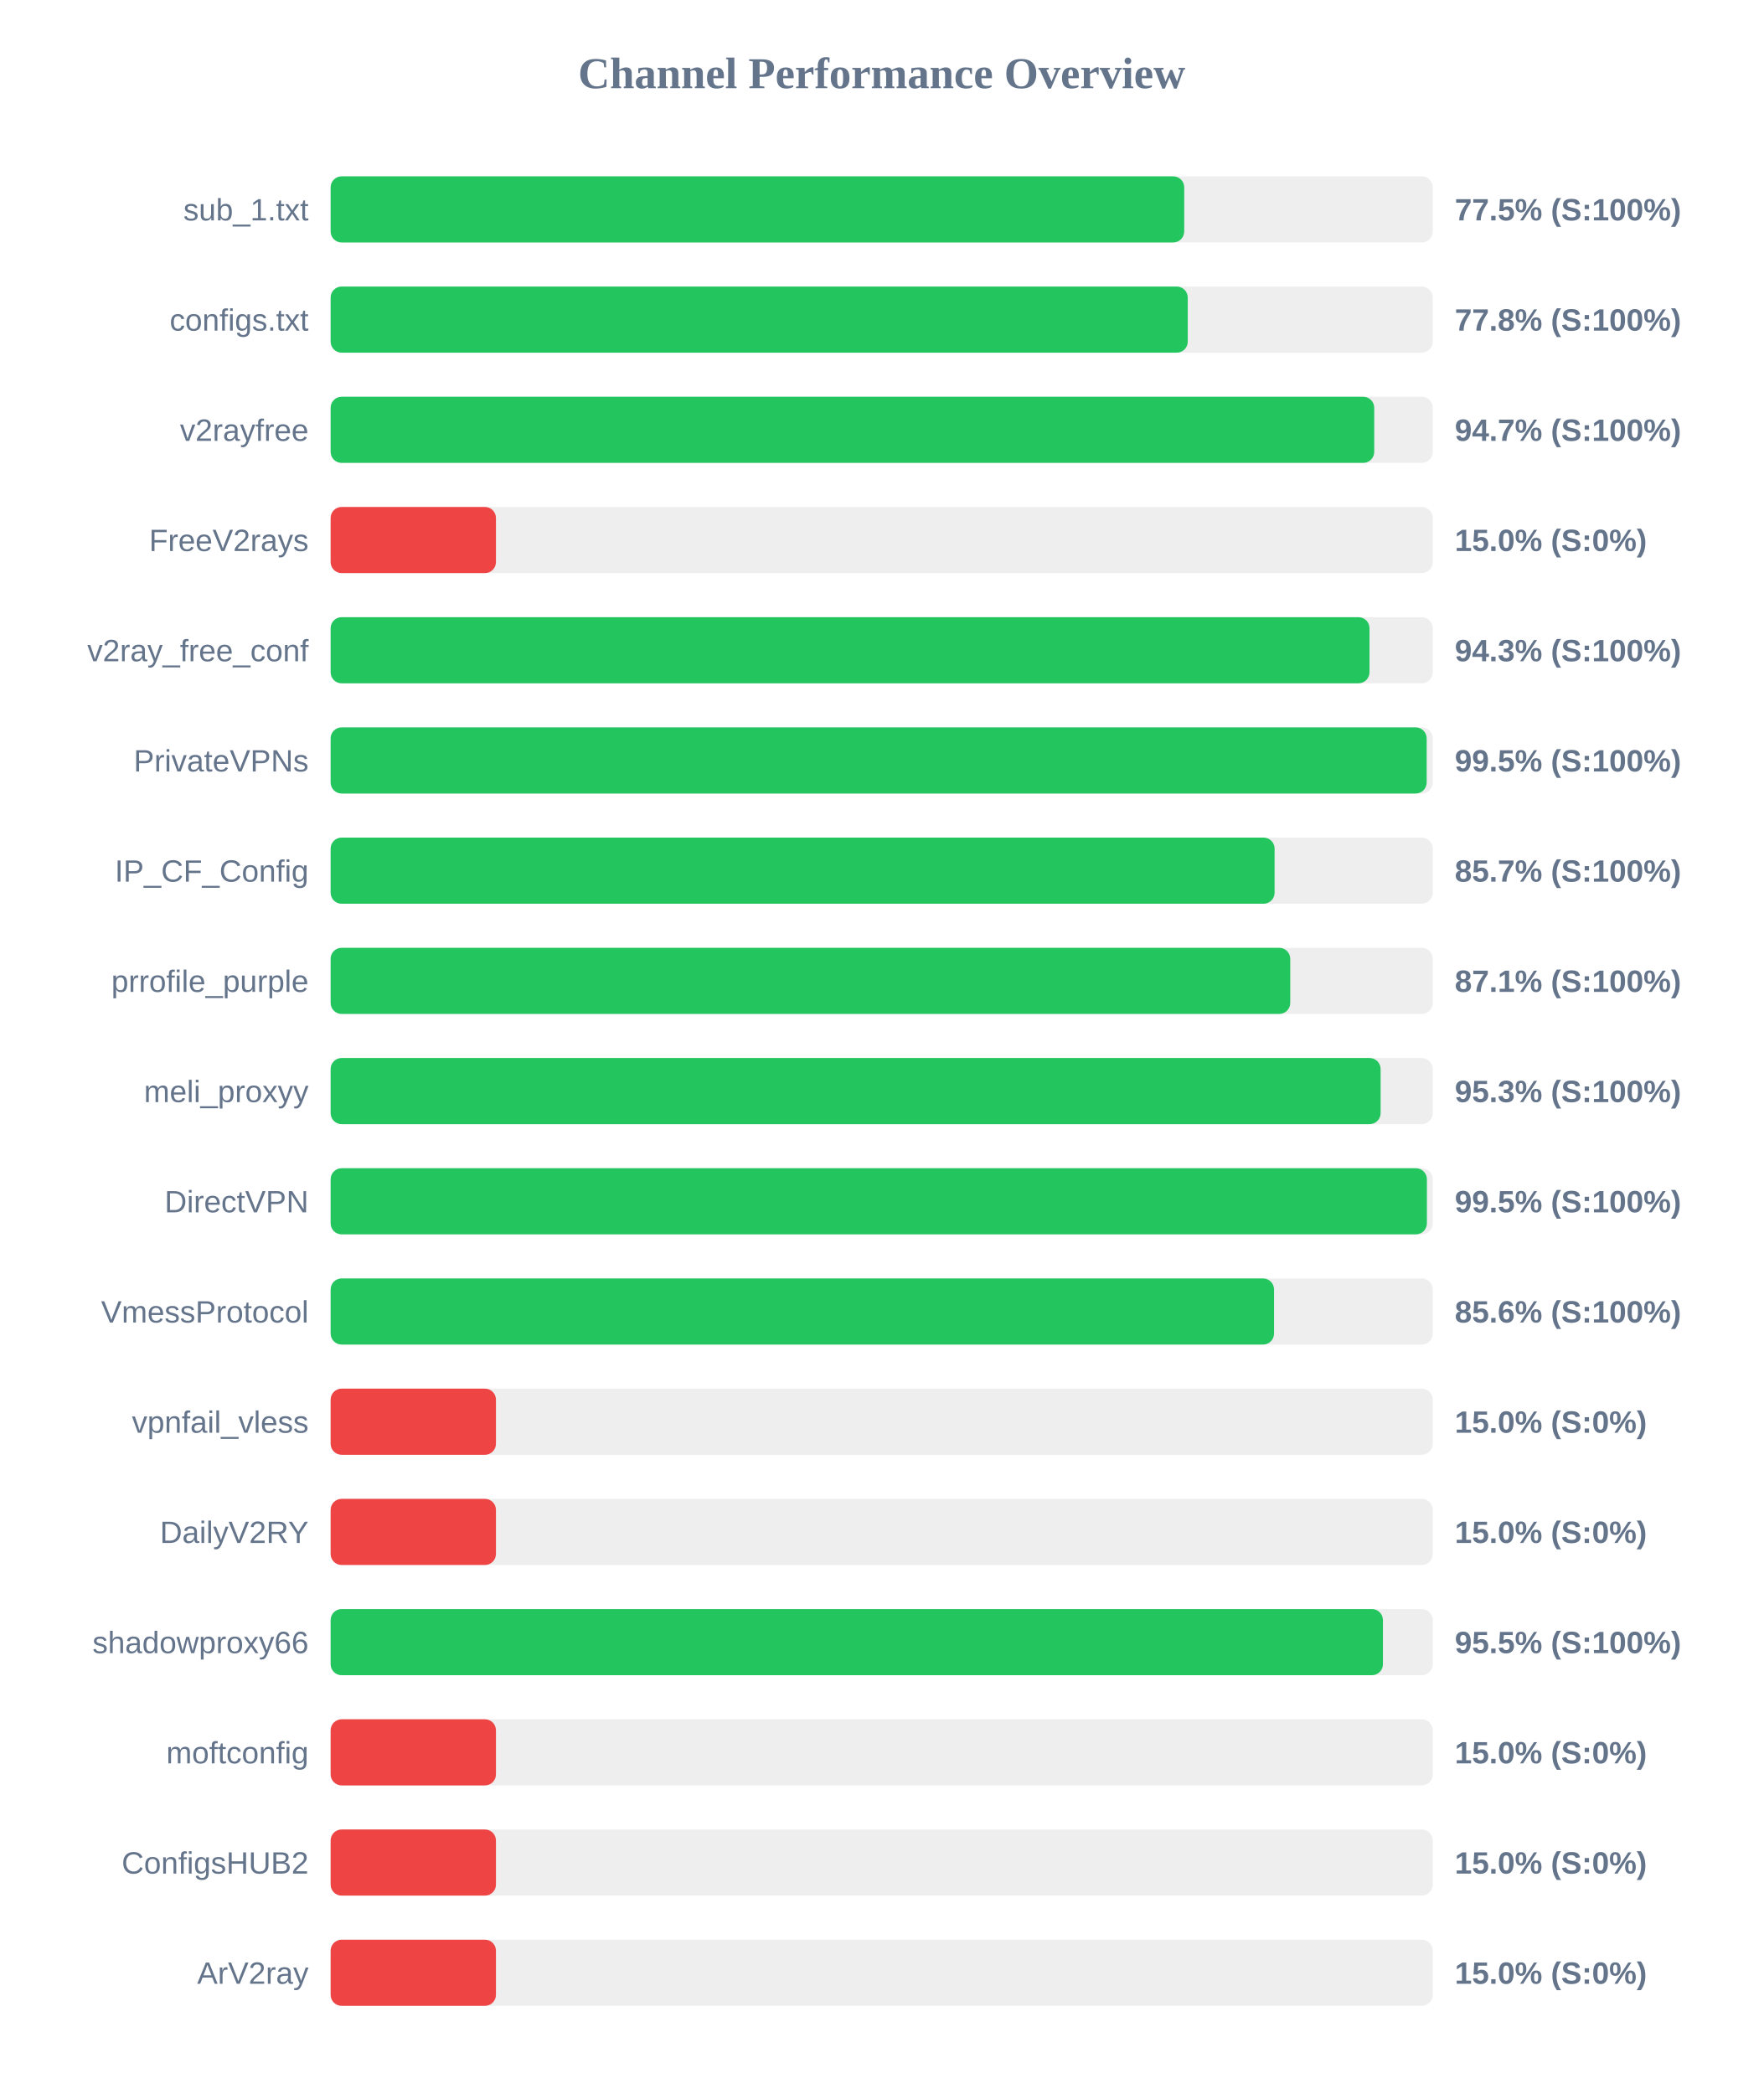
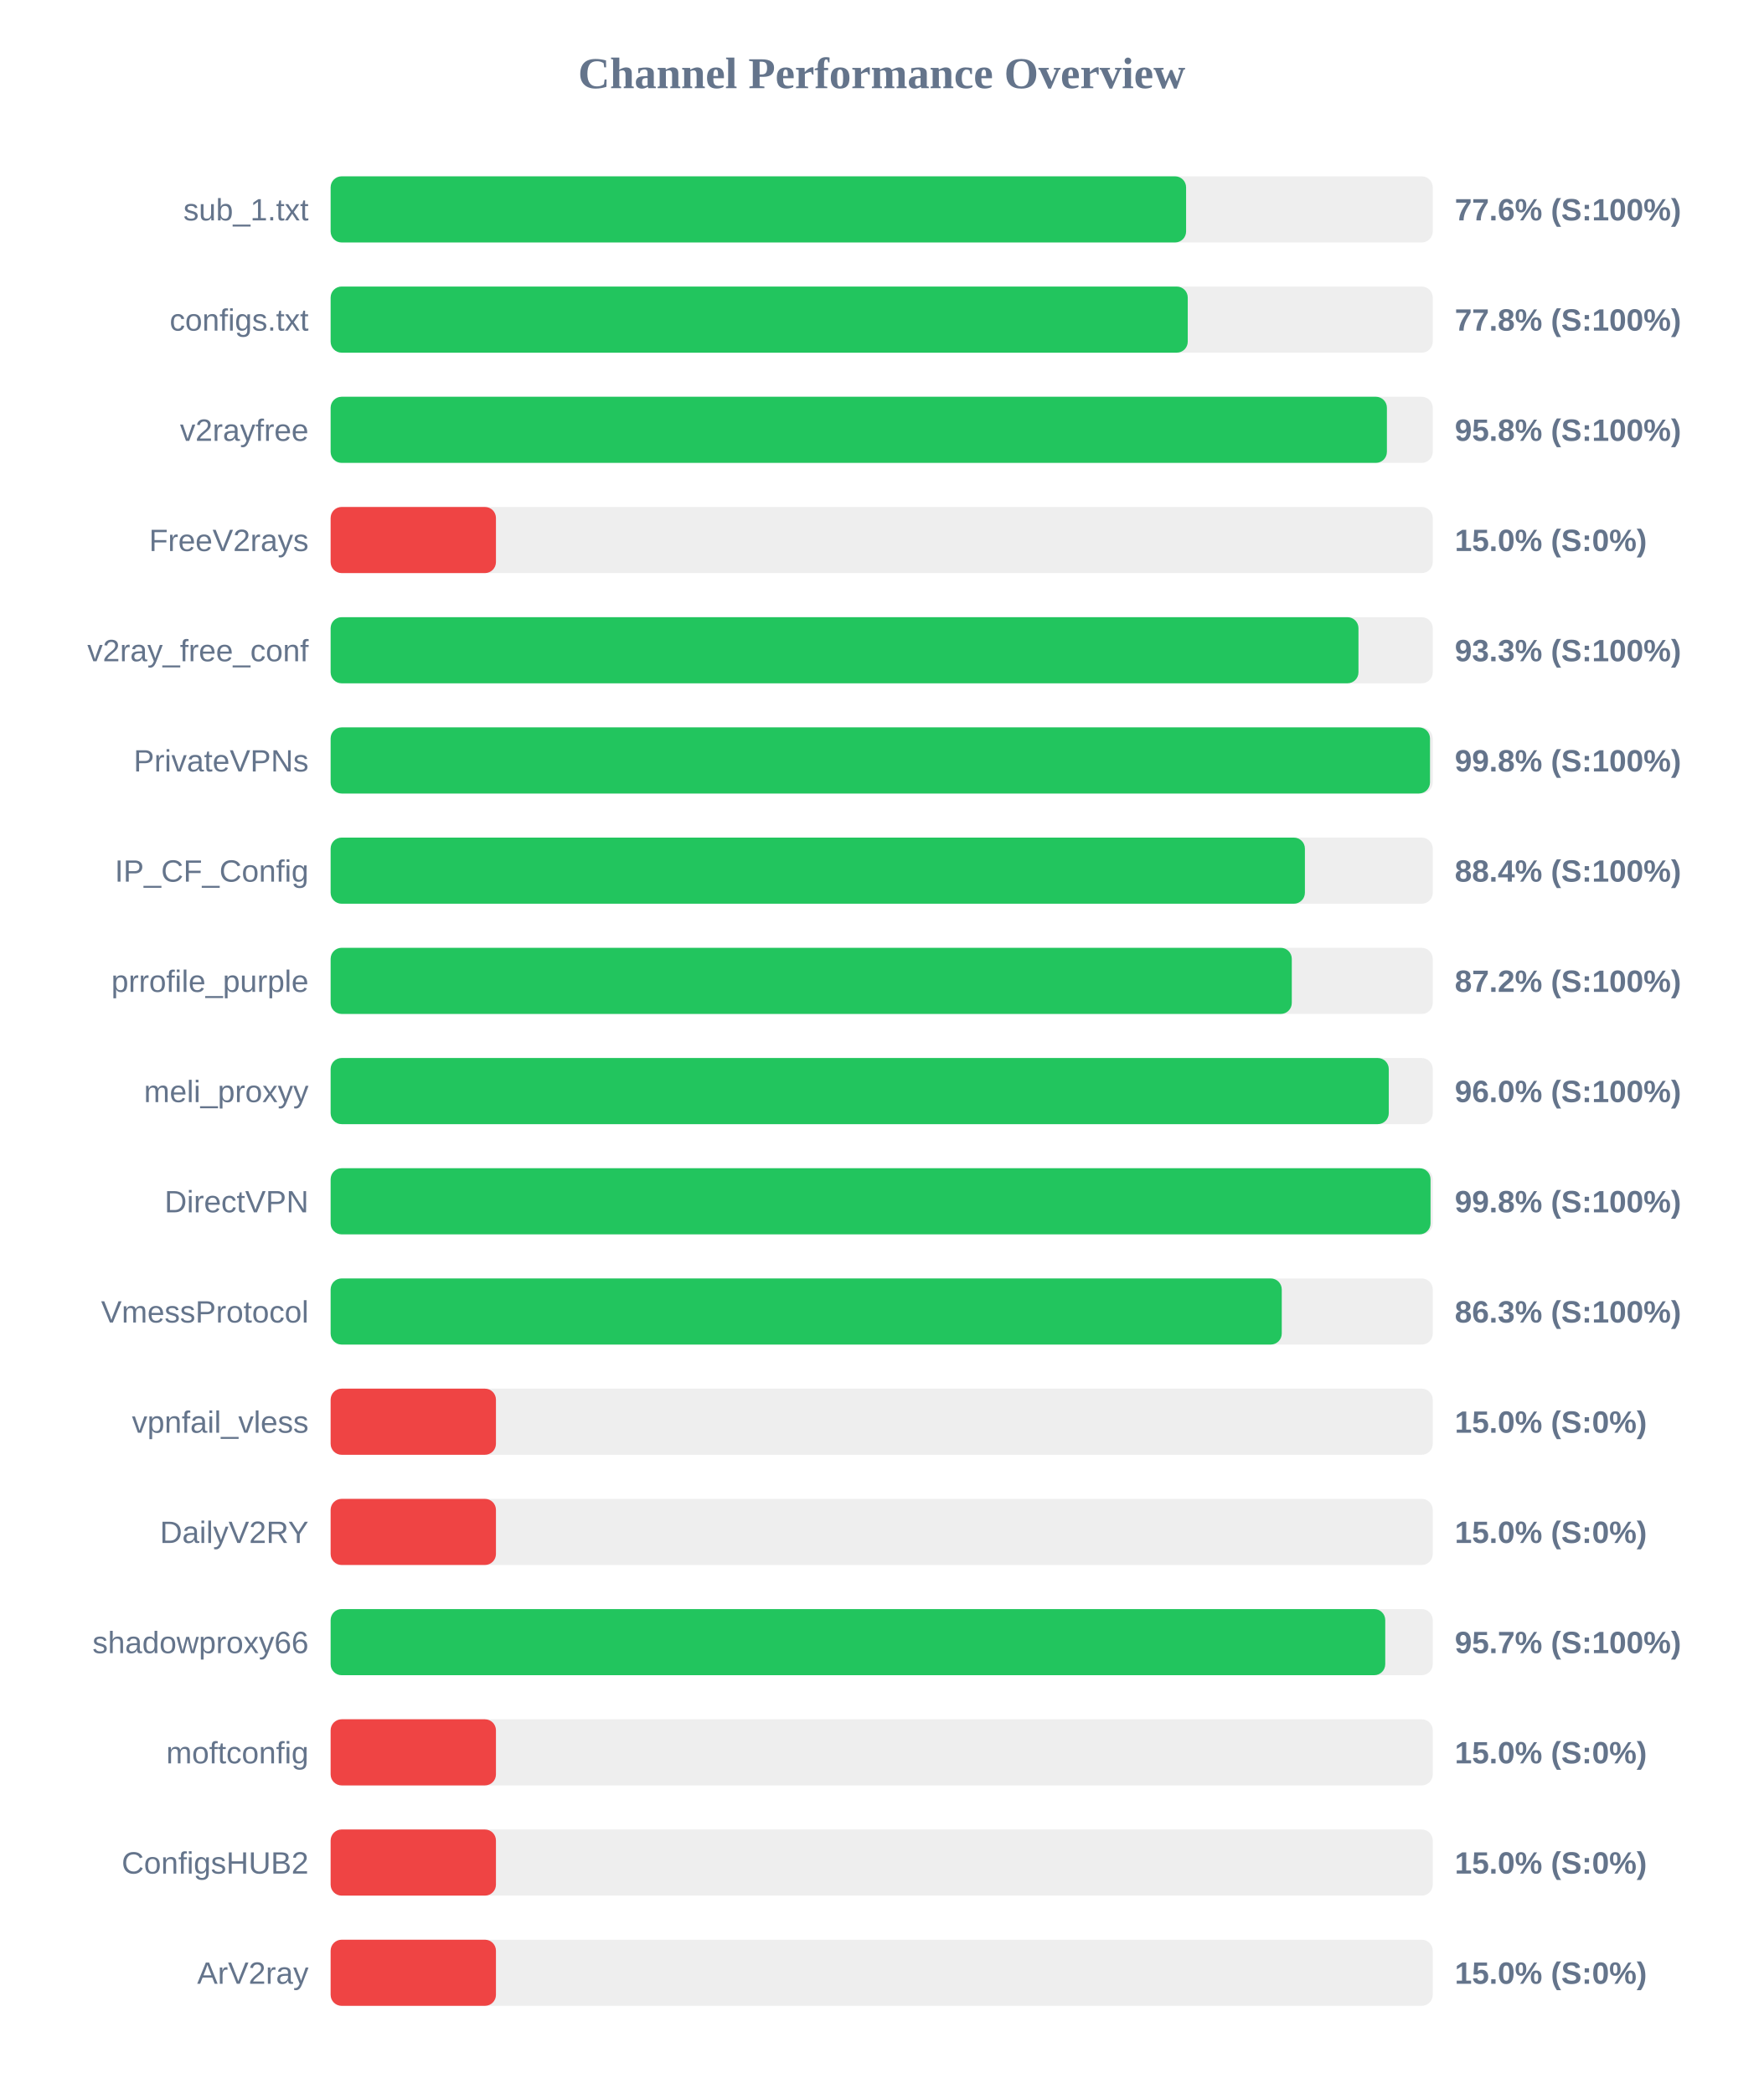
<svg xmlns="http://www.w3.org/2000/svg" width="800" height="950" version="1.1">
  <style>
        .row { font: 14px Arial; fill: #64748b; }
        .score { font: bold 14px Arial; fill: #64748b; }
    </style>
  <text x="400" y="40" text-anchor="middle" font-size="20px" font-weight="bold" fill="#64748b">Channel Performance Overview</text>
  <rect x="150" y="80" width="500" height="30" fill="#eee" rx="5" />
-   <rect x="150" y="80" width="387.25" height="30" fill="#22c55e" rx="5" />
+   <rect x="150" y="80" width="388.1" height="30" fill="#22c55e" rx="5" />
  <text x="140" y="100" text-anchor="end" class="row">sub_1.txt</text>
-   <text x="660" y="100" text-anchor="start" class="score">77.5% (S:100%)</text>
+   <text x="660" y="100" text-anchor="start" class="score">77.6% (S:100%)</text>
  <rect x="150" y="130" width="500" height="30" fill="#eee" rx="5" />
  <rect x="150" y="130" width="388.85" height="30" fill="#22c55e" rx="5" />
  <text x="140" y="150" text-anchor="end" class="row">configs.txt</text>
  <text x="660" y="150" text-anchor="start" class="score">77.8% (S:100%)</text>
  <rect x="150" y="180" width="500" height="30" fill="#eee" rx="5" />
-   <rect x="150" y="180" width="473.45" height="30" fill="#22c55e" rx="5" />
+   <rect x="150" y="180" width="479.2" height="30" fill="#22c55e" rx="5" />
  <text x="140" y="200" text-anchor="end" class="row">v2rayfree</text>
-   <text x="660" y="200" text-anchor="start" class="score">94.7% (S:100%)</text>
+   <text x="660" y="200" text-anchor="start" class="score">95.8% (S:100%)</text>
  <rect x="150" y="230" width="500" height="30" fill="#eee" rx="5" />
  <rect x="150" y="230" width="75.0" height="30" fill="#ef4444" rx="5" />
  <text x="140" y="250" text-anchor="end" class="row">FreeV2rays</text>
  <text x="660" y="250" text-anchor="start" class="score">15.0% (S:0%)</text>
  <rect x="150" y="280" width="500" height="30" fill="#eee" rx="5" />
-   <rect x="150" y="280" width="471.3" height="30" fill="#22c55e" rx="5" />
+   <rect x="150" y="280" width="466.3" height="30" fill="#22c55e" rx="5" />
  <text x="140" y="300" text-anchor="end" class="row">v2ray_free_conf</text>
-   <text x="660" y="300" text-anchor="start" class="score">94.3% (S:100%)</text>
+   <text x="660" y="300" text-anchor="start" class="score">93.3% (S:100%)</text>
  <rect x="150" y="330" width="500" height="30" fill="#eee" rx="5" />
-   <rect x="150" y="330" width="497.25" height="30" fill="#22c55e" rx="5" />
+   <rect x="150" y="330" width="498.75" height="30" fill="#22c55e" rx="5" />
  <text x="140" y="350" text-anchor="end" class="row">PrivateVPNs</text>
-   <text x="660" y="350" text-anchor="start" class="score">99.5% (S:100%)</text>
+   <text x="660" y="350" text-anchor="start" class="score">99.8% (S:100%)</text>
  <rect x="150" y="380" width="500" height="30" fill="#eee" rx="5" />
-   <rect x="150" y="380" width="428.25" height="30" fill="#22c55e" rx="5" />
+   <rect x="150" y="380" width="442.0" height="30" fill="#22c55e" rx="5" />
  <text x="140" y="400" text-anchor="end" class="row">IP_CF_Config</text>
-   <text x="660" y="400" text-anchor="start" class="score">85.7% (S:100%)</text>
+   <text x="660" y="400" text-anchor="start" class="score">88.4% (S:100%)</text>
  <rect x="150" y="430" width="500" height="30" fill="#eee" rx="5" />
-   <rect x="150" y="430" width="435.35" height="30" fill="#22c55e" rx="5" />
+   <rect x="150" y="430" width="436.05" height="30" fill="#22c55e" rx="5" />
  <text x="140" y="450" text-anchor="end" class="row">prrofile_purple</text>
-   <text x="660" y="450" text-anchor="start" class="score">87.1% (S:100%)</text>
+   <text x="660" y="450" text-anchor="start" class="score">87.2% (S:100%)</text>
  <rect x="150" y="480" width="500" height="30" fill="#eee" rx="5" />
-   <rect x="150" y="480" width="476.35" height="30" fill="#22c55e" rx="5" />
+   <rect x="150" y="480" width="480.05" height="30" fill="#22c55e" rx="5" />
  <text x="140" y="500" text-anchor="end" class="row">meli_proxyy</text>
-   <text x="660" y="500" text-anchor="start" class="score">95.3% (S:100%)</text>
+   <text x="660" y="500" text-anchor="start" class="score">96.0% (S:100%)</text>
  <rect x="150" y="530" width="500" height="30" fill="#eee" rx="5" />
-   <rect x="150" y="530" width="497.35" height="30" fill="#22c55e" rx="5" />
+   <rect x="150" y="530" width="499.0" height="30" fill="#22c55e" rx="5" />
  <text x="140" y="550" text-anchor="end" class="row">DirectVPN</text>
-   <text x="660" y="550" text-anchor="start" class="score">99.5% (S:100%)</text>
+   <text x="660" y="550" text-anchor="start" class="score">99.8% (S:100%)</text>
  <rect x="150" y="580" width="500" height="30" fill="#eee" rx="5" />
-   <rect x="150" y="580" width="428.0" height="30" fill="#22c55e" rx="5" />
+   <rect x="150" y="580" width="431.5" height="30" fill="#22c55e" rx="5" />
  <text x="140" y="600" text-anchor="end" class="row">VmessProtocol</text>
-   <text x="660" y="600" text-anchor="start" class="score">85.6% (S:100%)</text>
+   <text x="660" y="600" text-anchor="start" class="score">86.3% (S:100%)</text>
  <rect x="150" y="630" width="500" height="30" fill="#eee" rx="5" />
  <rect x="150" y="630" width="75.0" height="30" fill="#ef4444" rx="5" />
  <text x="140" y="650" text-anchor="end" class="row">vpnfail_vless</text>
  <text x="660" y="650" text-anchor="start" class="score">15.0% (S:0%)</text>
  <rect x="150" y="680" width="500" height="30" fill="#eee" rx="5" />
  <rect x="150" y="680" width="75.0" height="30" fill="#ef4444" rx="5" />
  <text x="140" y="700" text-anchor="end" class="row">DailyV2RY</text>
  <text x="660" y="700" text-anchor="start" class="score">15.0% (S:0%)</text>
  <rect x="150" y="730" width="500" height="30" fill="#eee" rx="5" />
-   <rect x="150" y="730" width="477.4" height="30" fill="#22c55e" rx="5" />
+   <rect x="150" y="730" width="478.45" height="30" fill="#22c55e" rx="5" />
  <text x="140" y="750" text-anchor="end" class="row">shadowproxy66</text>
-   <text x="660" y="750" text-anchor="start" class="score">95.5% (S:100%)</text>
+   <text x="660" y="750" text-anchor="start" class="score">95.7% (S:100%)</text>
  <rect x="150" y="780" width="500" height="30" fill="#eee" rx="5" />
  <rect x="150" y="780" width="75.0" height="30" fill="#ef4444" rx="5" />
  <text x="140" y="800" text-anchor="end" class="row">moftconfig</text>
  <text x="660" y="800" text-anchor="start" class="score">15.0% (S:0%)</text>
  <rect x="150" y="830" width="500" height="30" fill="#eee" rx="5" />
  <rect x="150" y="830" width="75.0" height="30" fill="#ef4444" rx="5" />
  <text x="140" y="850" text-anchor="end" class="row">ConfigsHUB2</text>
  <text x="660" y="850" text-anchor="start" class="score">15.0% (S:0%)</text>
  <rect x="150" y="880" width="500" height="30" fill="#eee" rx="5" />
  <rect x="150" y="880" width="75.0" height="30" fill="#ef4444" rx="5" />
  <text x="140" y="900" text-anchor="end" class="row">ArV2ray</text>
  <text x="660" y="900" text-anchor="start" class="score">15.0% (S:0%)</text>
</svg>
